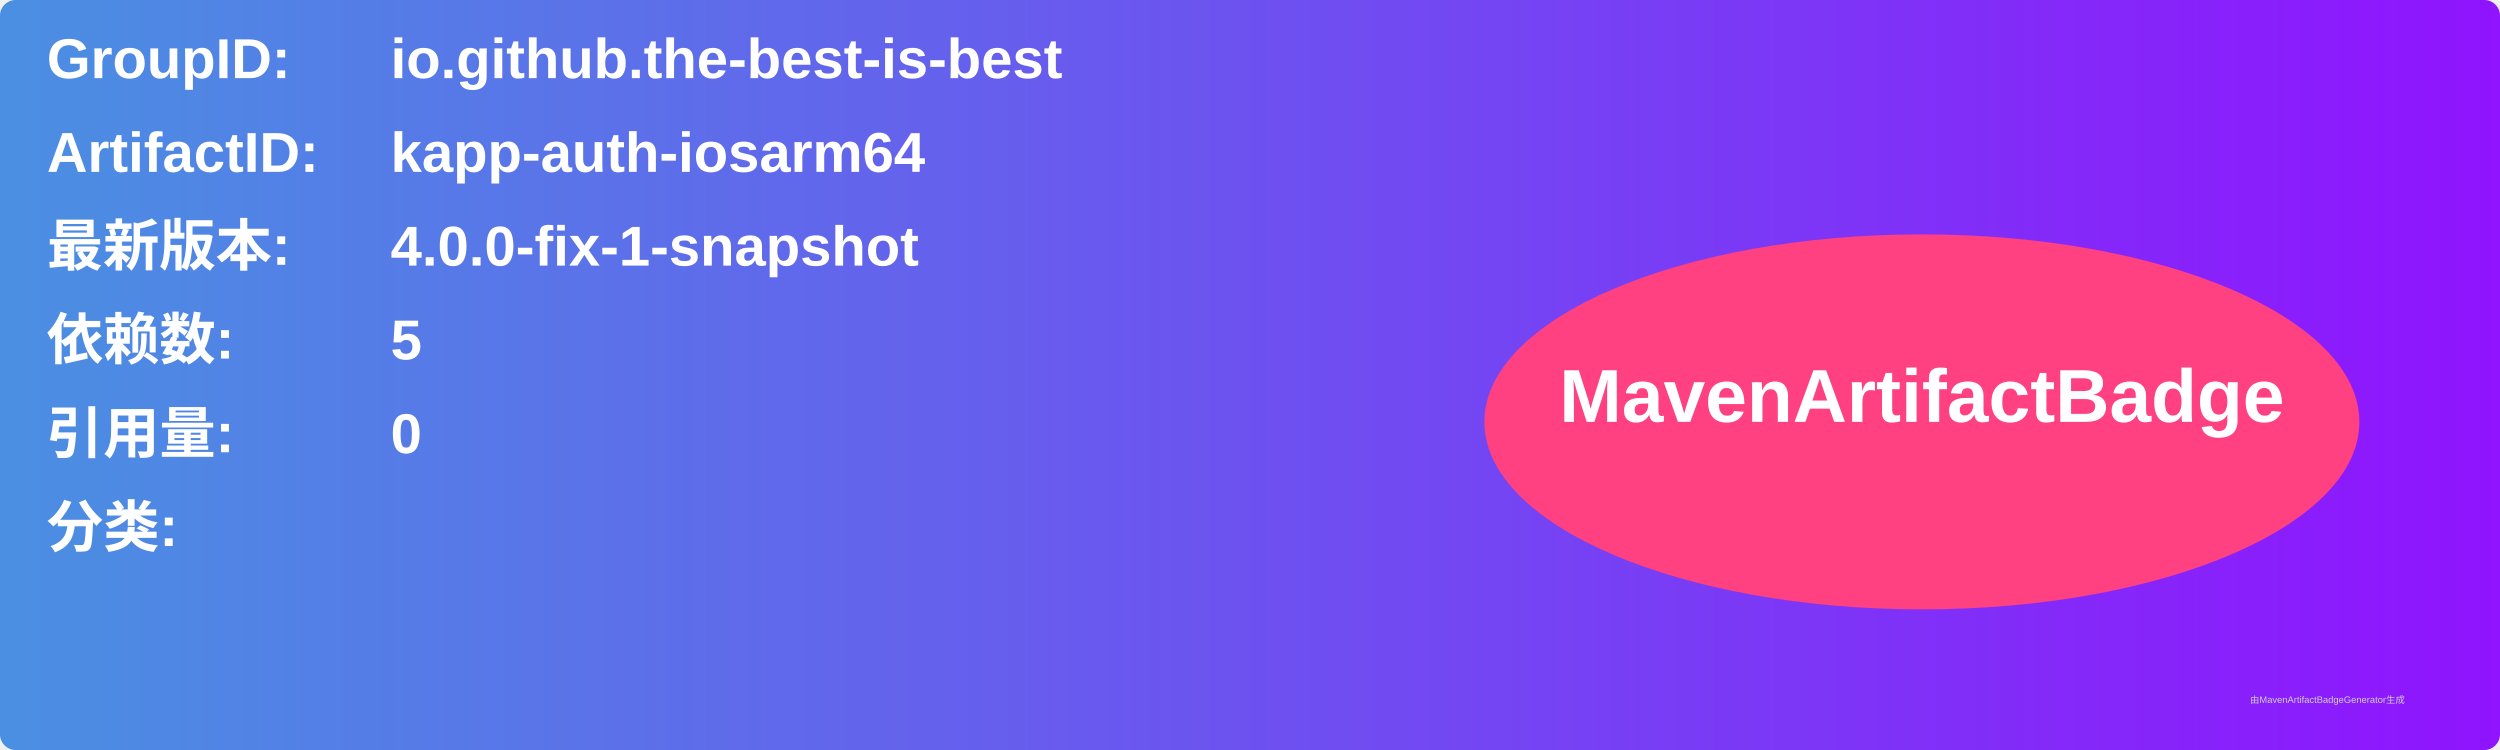
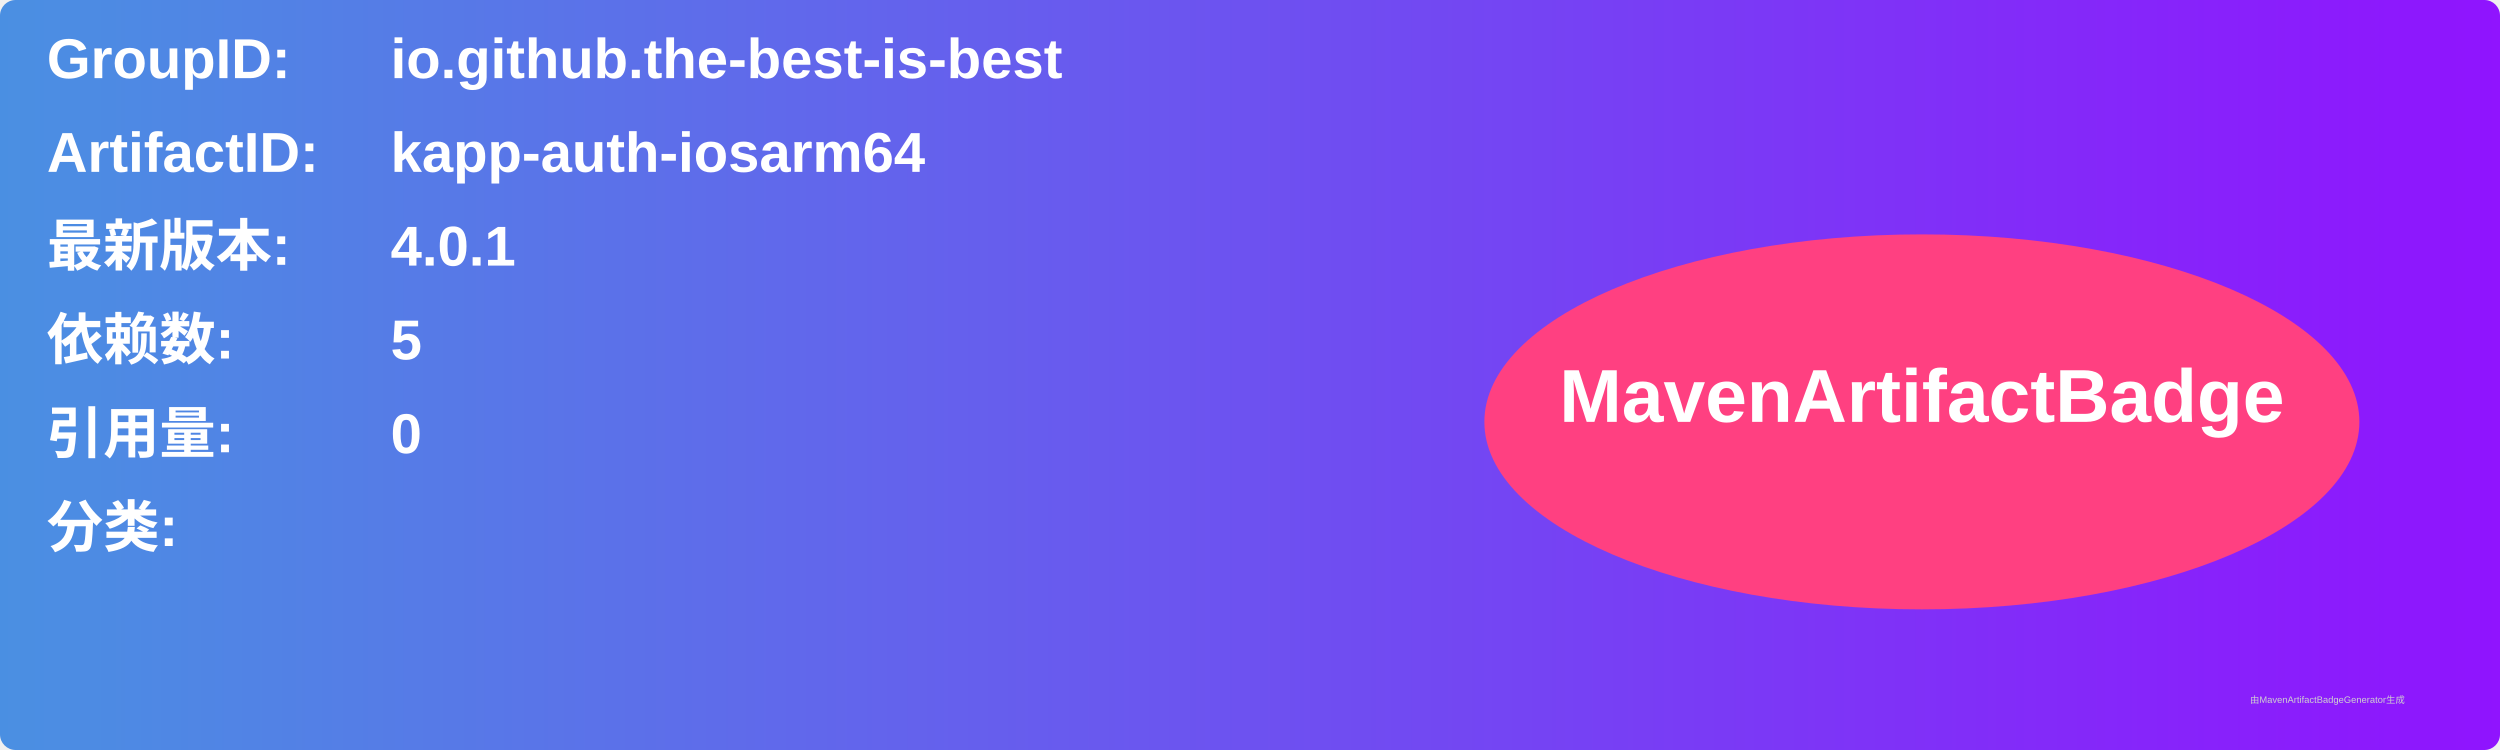
<svg xmlns="http://www.w3.org/2000/svg" width="800" height="240" viewBox="0 0 800 240">
  <linearGradient id="grad" x1="0%" y1="0%" x2="100%" y2="0%">
    <stop offset="0%" stop-color="#4a90e2" />
    <stop offset="100%" stop-color="#9013fe" />
  </linearGradient>
  <rect width="100%" height="100%" rx="5" ry="5" fill="url(#grad)" />
  <g transform="translate(15, 15)">
    <text x="0" y="10" font-family="Arial" font-size="18" fill="white" font-weight="bold" width="260">GroupID:</text>
    <text x="110" y="10" font-family="Arial" font-size="18" fill="white" font-weight="bold" width="460">io.github.the-best-is-best</text>
    <text x="0" y="40" font-family="Arial" font-size="18" fill="white" font-weight="bold" width="260">ArtifactID:</text>
    <text x="110" y="40" font-family="Arial" font-size="18" fill="white" font-weight="bold" width="460">kapp-auth-iosarm64</text>
    <text x="0" y="70" font-family="Arial" font-size="18" fill="white" font-weight="bold">最新版本:</text>
    <text x="110" y="70" font-family="Arial" font-size="18" fill="white" font-weight="bold">
-       <tspan font-weight="bold">4.0.0-fix-1-snapshot</tspan>
+       <tspan font-weight="bold">4.0.1</tspan>
    </text>
    <text x="0" y="100" font-family="Arial" font-size="18" fill="white" font-weight="bold">依赖数: </text>
    <text x="110" y="100" font-family="Arial" font-size="18" fill="white">
      <tspan font-weight="bold">5</tspan>
    </text>
    <text x="0" y="130" font-family="Arial" font-size="18" fill="white" font-weight="bold">引用量: </text>
    <text x="110" y="130" font-family="Arial" font-size="18" fill="white">
      <tspan font-weight="bold">0</tspan>
    </text>
    <text x="0" y="160" font-family="Arial" font-size="18" fill="white" font-weight="bold">分类:</text>
    <text x="10" y="190" font-family="Arial" font-size="10" fill="white">
      <tspan font-weight="bold" />
    </text>
    <ellipse cx="600" cy="120" rx="140" ry="60" fill="#ff4081" />
    <text x="600" y="120" text-anchor="middle" font-family="Arial" font-size="24" fill="white" font-weight="bold">MavenArtifactBadge</text>
  </g>
  <text x="720" y="225" font-family="Arial" font-size="3" fill="#d0d0d0">由MavenArtifactBadgeGenerator生成</text>
</svg>
